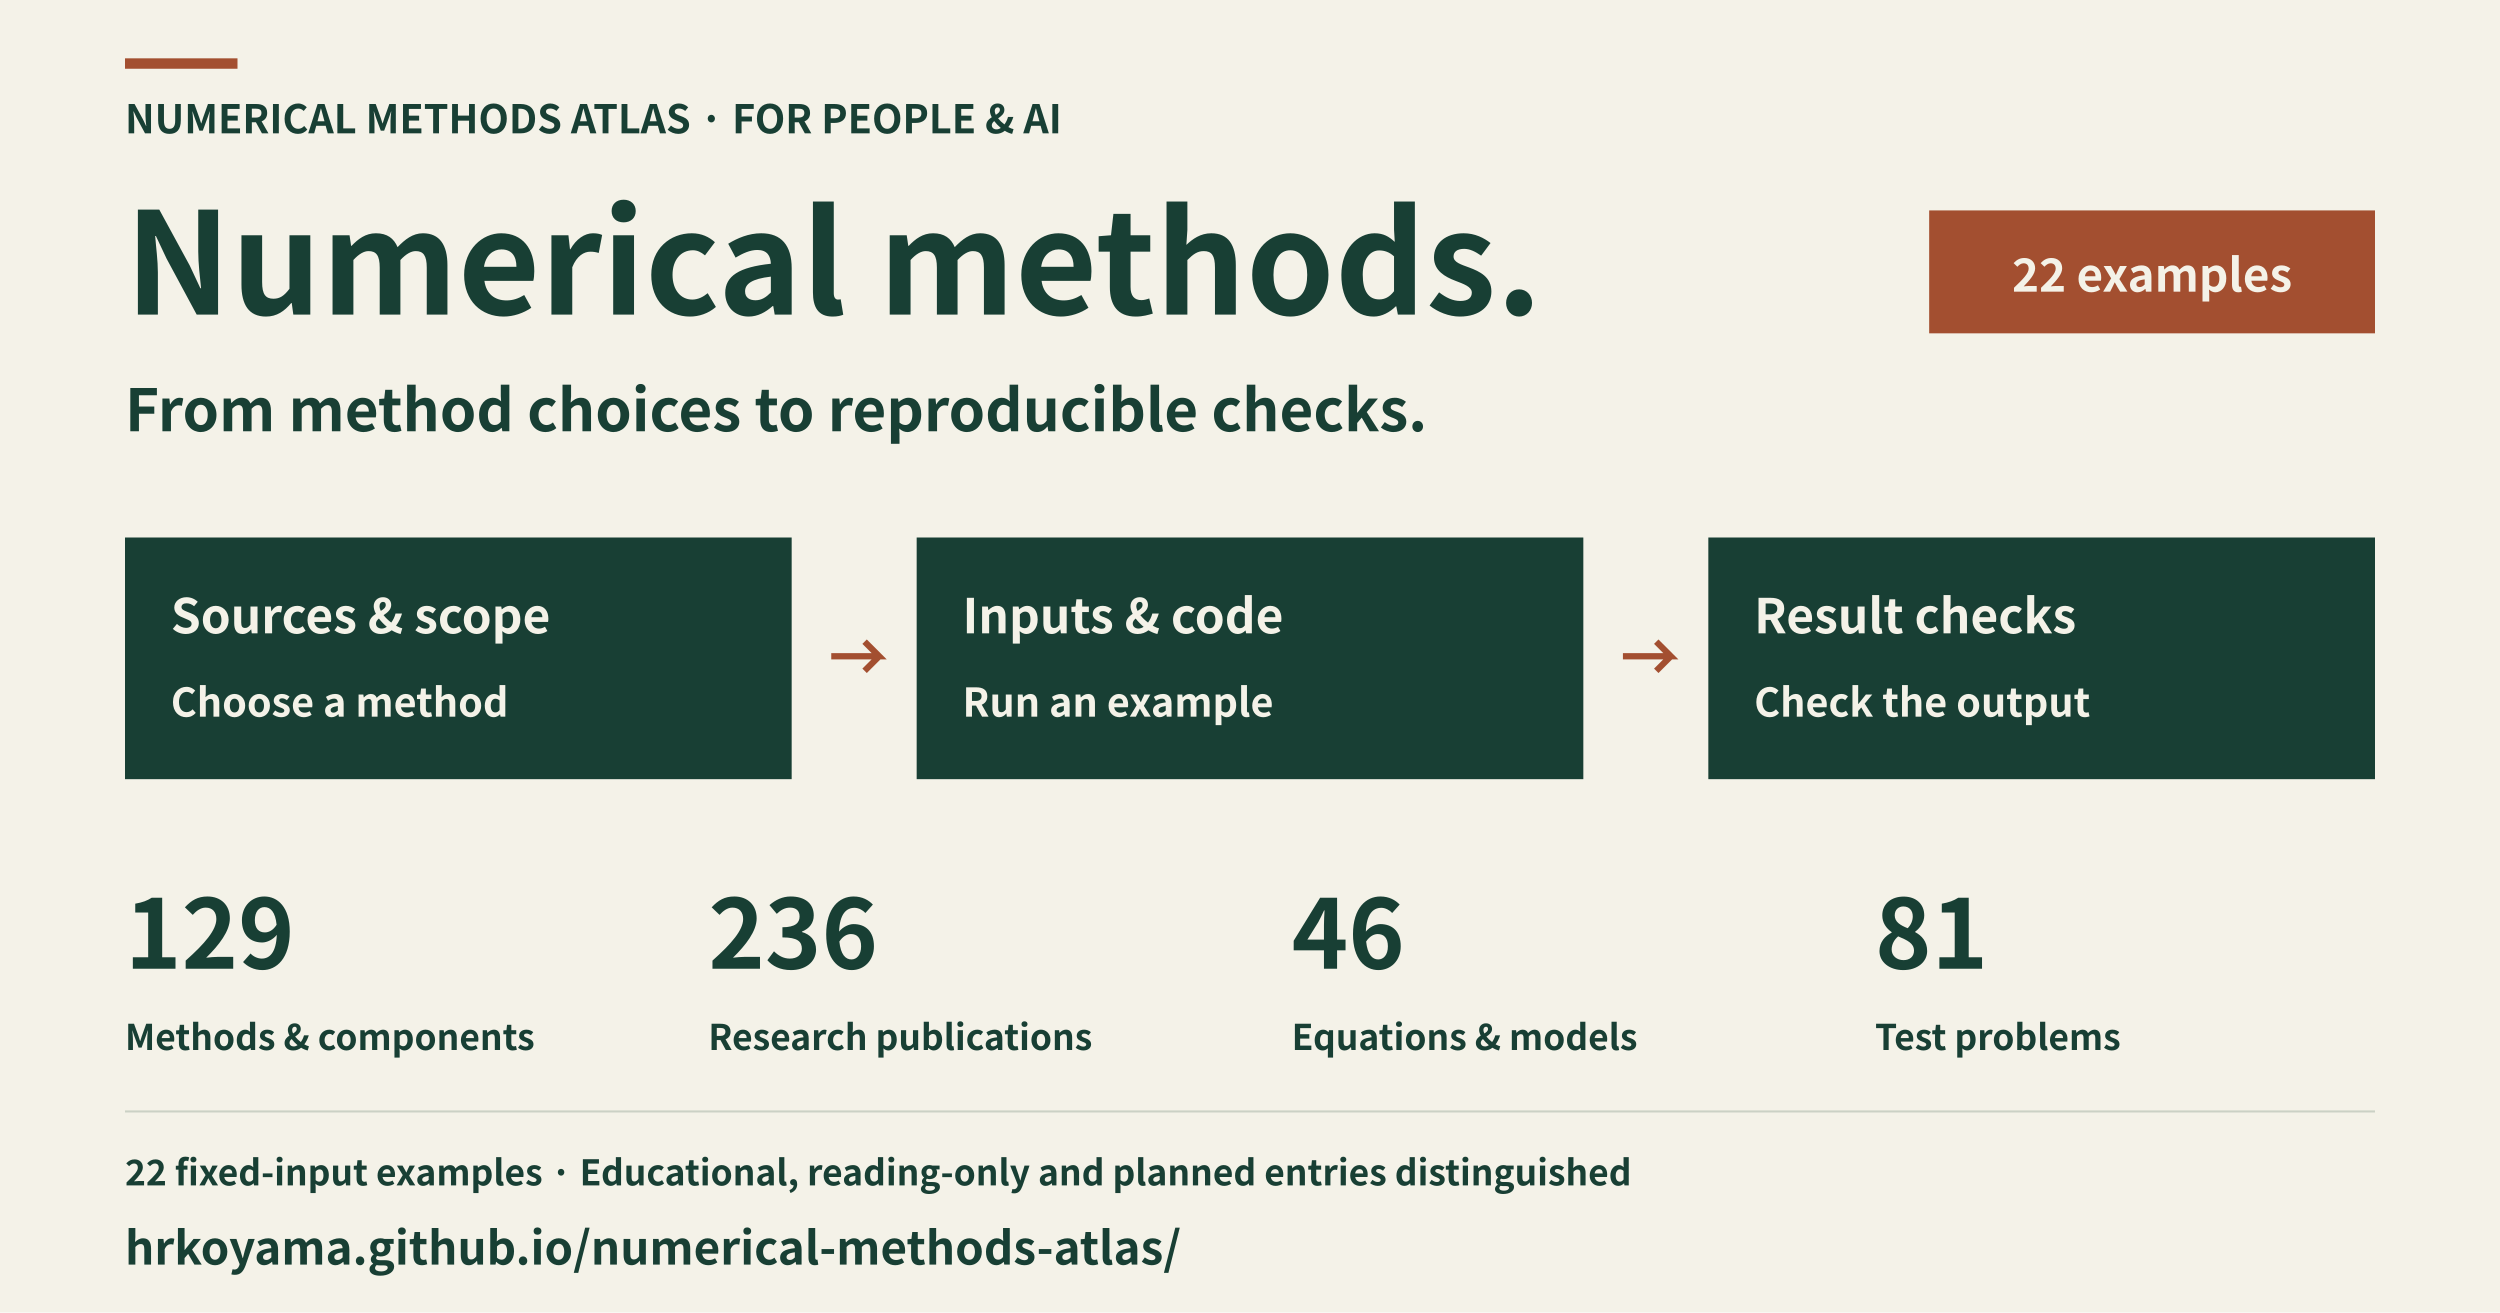
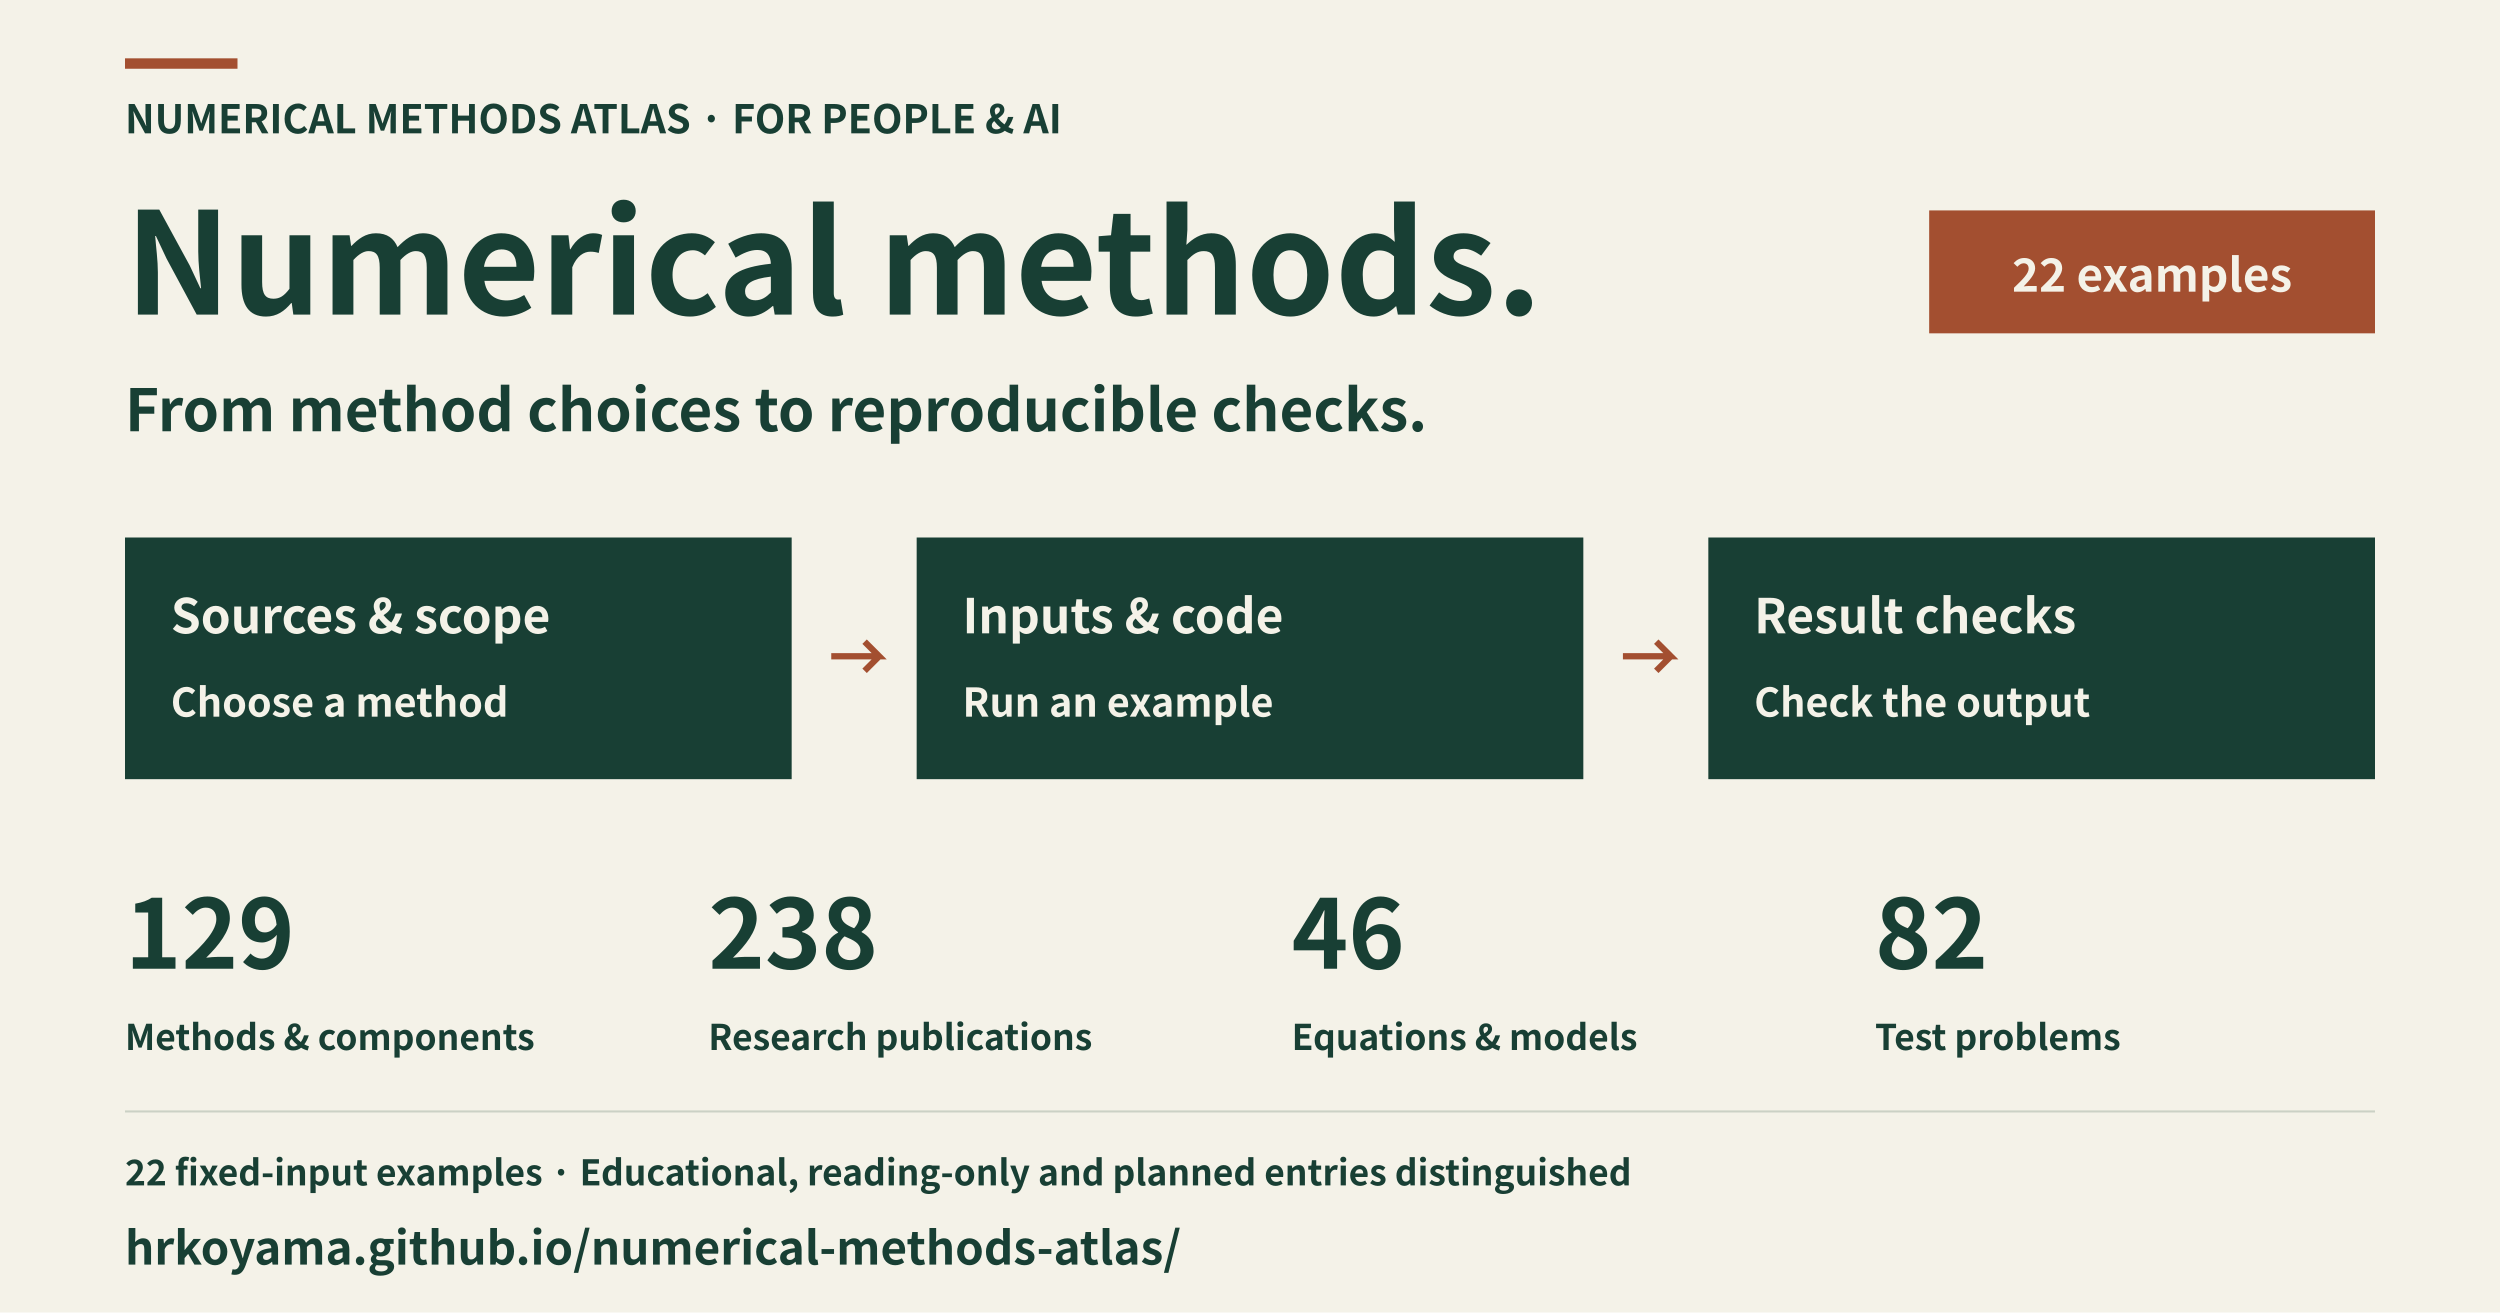
<svg xmlns="http://www.w3.org/2000/svg" width="1200" height="630" viewBox="0 0 1200 630" role="img" aria-labelledby="title description" lang="en">
  <rect x="0" y="0" width="1200" height="630" fill="#f4f2e8" />
  <rect x="60" y="28" width="54" height="5" fill="#a34f30" />
  <text x="60" y="64" font-family="Hiragino Sans, Noto Sans CJK JP, Noto Sans JP, sans-serif" font-size="19" font-weight="600" text-anchor="start" fill="#183f34">NUMERICAL METHODS ATLAS · FOR PEOPLE &amp; AI</text>
  <text x="60" y="151" font-family="Hiragino Sans, Noto Sans CJK JP, Noto Sans JP, sans-serif" font-size="68" font-weight="600" text-anchor="start" fill="#183f34">Numerical methods.</text>
  <text x="60" y="207" font-family="Hiragino Sans, Noto Sans CJK JP, Noto Sans JP, sans-serif" font-size="28" font-weight="600" text-anchor="start" fill="#183f34">From method choices to reproducible checks.</text>
  <rect x="926" y="101" width="214" height="59" fill="#a34f30" />
  <text x="1033" y="140" font-family="Hiragino Sans, Noto Sans CJK JP, Noto Sans JP, sans-serif" font-size="22" font-weight="600" text-anchor="middle" fill="#f4f2e8">22 examples</text>
  <rect x="60" y="258" width="320" height="116" fill="#183f34" />
  <text x="82" y="304" font-family="Hiragino Sans, Noto Sans CJK JP, Noto Sans JP, sans-serif" font-size="23" font-weight="600" text-anchor="start" fill="#f4f2e8">Sources &amp; scope</text>
  <text x="82" y="344" font-family="Hiragino Sans, Noto Sans CJK JP, Noto Sans JP, sans-serif" font-size="19" font-weight="600" text-anchor="start" fill="#f4f2e8">Choose a method</text>
  <polyline points="399,315 422,315 415,308 422,315 415,322" fill="none" stroke="#a34f30" stroke-width="3" />
  <rect x="440" y="258" width="320" height="116" fill="#183f34" />
  <text x="462" y="304" font-family="Hiragino Sans, Noto Sans CJK JP, Noto Sans JP, sans-serif" font-size="23" font-weight="600" text-anchor="start" fill="#f4f2e8">Inputs &amp; code</text>
  <text x="462" y="344" font-family="Hiragino Sans, Noto Sans CJK JP, Noto Sans JP, sans-serif" font-size="19" font-weight="600" text-anchor="start" fill="#f4f2e8">Run an example</text>
  <polyline points="779,315 802,315 795,308 802,315 795,322" fill="none" stroke="#a34f30" stroke-width="3" />
  <rect x="820" y="258" width="320" height="116" fill="#183f34" />
  <text x="842" y="304" font-family="Hiragino Sans, Noto Sans CJK JP, Noto Sans JP, sans-serif" font-size="23" font-weight="600" text-anchor="start" fill="#f4f2e8">Result checks</text>
  <text x="842" y="344" font-family="Hiragino Sans, Noto Sans CJK JP, Noto Sans JP, sans-serif" font-size="19" font-weight="600" text-anchor="start" fill="#f4f2e8">Check the output</text>
  <text x="60" y="465" font-family="Hiragino Sans, Noto Sans CJK JP, Noto Sans JP, sans-serif" font-size="46" font-weight="600" text-anchor="start" fill="#183f34">129</text>
  <text x="60" y="504" font-family="Hiragino Sans, Noto Sans CJK JP, Noto Sans JP, sans-serif" font-size="17" font-weight="600" text-anchor="start" fill="#183f34">Methods &amp; components</text>
-   <text x="340" y="465" font-family="Hiragino Sans, Noto Sans CJK JP, Noto Sans JP, sans-serif" font-size="46" font-weight="600" text-anchor="start" fill="#183f34">236</text>
+   <text x="340" y="465" font-family="Hiragino Sans, Noto Sans CJK JP, Noto Sans JP, sans-serif" font-size="46" font-weight="600" text-anchor="start" fill="#183f34">238</text>
  <text x="340" y="504" font-family="Hiragino Sans, Noto Sans CJK JP, Noto Sans JP, sans-serif" font-size="17" font-weight="600" text-anchor="start" fill="#183f34">Research publications</text>
  <text x="620" y="465" font-family="Hiragino Sans, Noto Sans CJK JP, Noto Sans JP, sans-serif" font-size="46" font-weight="600" text-anchor="start" fill="#183f34">46</text>
  <text x="620" y="504" font-family="Hiragino Sans, Noto Sans CJK JP, Noto Sans JP, sans-serif" font-size="17" font-weight="600" text-anchor="start" fill="#183f34">Equations &amp; models</text>
-   <text x="900" y="465" font-family="Hiragino Sans, Noto Sans CJK JP, Noto Sans JP, sans-serif" font-size="46" font-weight="600" text-anchor="start" fill="#183f34">81</text>
+   <text x="900" y="465" font-family="Hiragino Sans, Noto Sans CJK JP, Noto Sans JP, sans-serif" font-size="46" font-weight="600" text-anchor="start" fill="#183f34">82</text>
  <text x="900" y="504" font-family="Hiragino Sans, Noto Sans CJK JP, Noto Sans JP, sans-serif" font-size="17" font-weight="600" text-anchor="start" fill="#183f34">Test problems</text>
  <rect x="60" y="533" width="1080" height="1" fill="#cbd1c5" />
  <text x="60" y="569" font-family="Hiragino Sans, Noto Sans CJK JP, Noto Sans JP, sans-serif" font-size="17" font-weight="600" text-anchor="start" fill="#183f34">22 fixed-input examples · Educational, reading-only and planned entries distinguished</text>
  <text x="60" y="607" font-family="Hiragino Sans, Noto Sans CJK JP, Noto Sans JP, sans-serif" font-size="22" font-weight="600" text-anchor="start" fill="#183f34">hrkoyama.github.io/numerical-methods-atlas/</text>
</svg>
